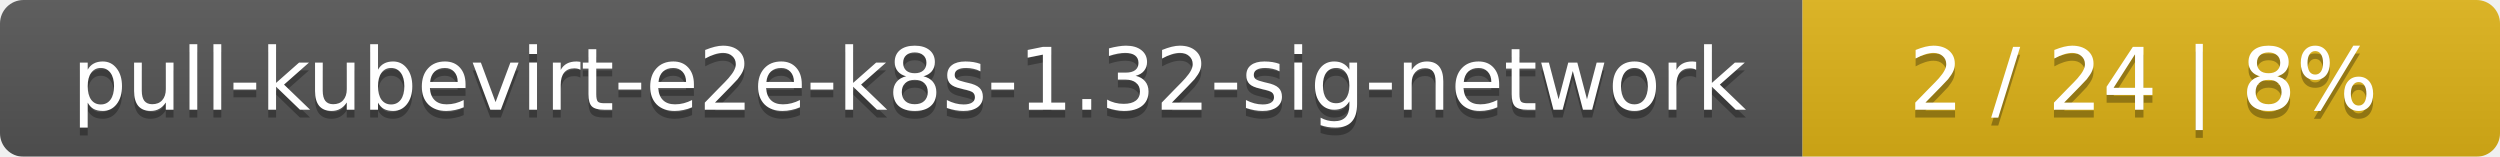
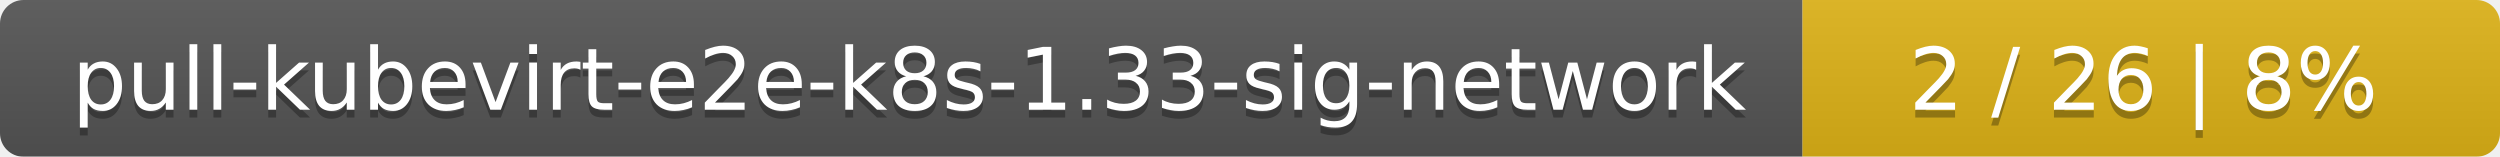
<svg xmlns="http://www.w3.org/2000/svg" width="319" height="20">
  <linearGradient id="smooth" x2="0" y2="100%">
    <stop offset="0" stop-color="#bbb" stop-opacity=".1" />
    <stop offset="1" stop-opacity=".1" />
  </linearGradient>
  <mask id="round">
    <rect width="319" height="20" rx="3" fill="#fff" />
  </mask>
  <g mask="url(#round)">
    <rect width="230" height="20" fill="#555" />
    <rect x="230" width="89" height="20" fill="#dfb317" />
    <rect width="319" height="20" fill="url(#smooth)" />
  </g>
  <g fill="#fff" text-anchor="middle" font-family="DejaVu Sans,Verdana,Geneva,sans-serif" font-size="11">
-     <text x="116" y="15" fill="#010101" fill-opacity=".3">pull-kubevirt-e2e-k8s-1.32-sig-network</text>
-     <text x="116" y="14">pull-kubevirt-e2e-k8s-1.32-sig-network</text>
-     <text x="273.5" y="15" fill="#010101" fill-opacity=".3">2 / 24    |    8%</text>
-     <text x="273.5" y="14">2 / 24    |    8%</text>
+     <text x="116" y="15" fill="#010101" fill-opacity=".3">pull-kubevirt-e2e-k8s-1.33-sig-network</text>
+     <text x="116" y="14">pull-kubevirt-e2e-k8s-1.33-sig-network</text>
+     <text x="273.5" y="15" fill="#010101" fill-opacity=".3">2 / 26    |    8%</text>
+     <text x="273.5" y="14">2 / 26    |    8%</text>
  </g>
</svg>
